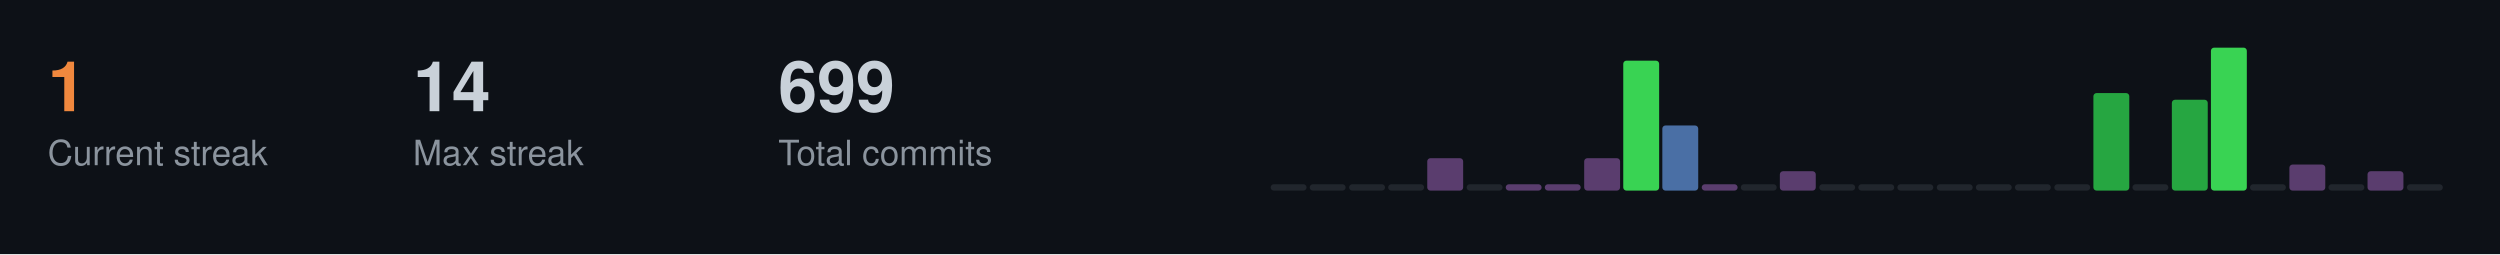
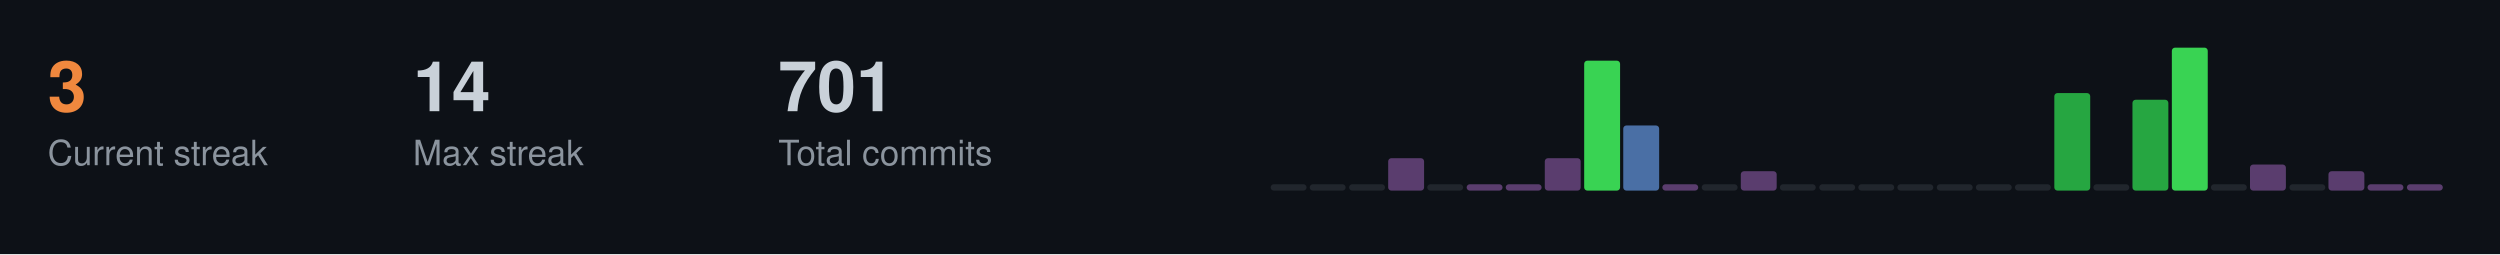
<svg xmlns="http://www.w3.org/2000/svg" width="787" height="80">
  <style>
  .title { font-size: 14px; fill: #c9d1d9; font-family: -apple-system, BlinkMacSystemFont, "Segoe UI", Helvetica, Arial, sans-serif; font-weight: 600; }
  .stat-label { font-size: 11px; fill: #8b949e; font-family: -apple-system, BlinkMacSystemFont, "Segoe UI", Helvetica, Arial, sans-serif; }
  .stat-value { font-size: 22px; fill: #c9d1d9; font-family: -apple-system, BlinkMacSystemFont, "Segoe UI", Helvetica, Arial, sans-serif; font-weight: 600; }
  .streak-fire { font-size: 22px; fill: #f0883e; font-family: -apple-system, BlinkMacSystemFont, "Segoe UI", Helvetica, Arial, sans-serif; font-weight: 600; }
</style>
  <rect width="787" height="80" fill="#0d1117" />
-   <text x="15" y="35" class="streak-fire">1</text>
+   <text x="15" y="35" class="streak-fire">3</text>
  <text x="15" y="52" class="stat-label">Current streak</text>
  <text x="130" y="35" class="stat-value">14</text>
  <text x="130" y="52" class="stat-label">Max streak</text>
-   <text x="245" y="35" class="stat-value">699</text>
+   <text x="245" y="35" class="stat-value">701</text>
  <text x="245" y="52" class="stat-label">Total commits</text>
  <rect x="400.0" y="58.0" width="11.3" height="2.0" fill="#21262d" rx="1" />
  <rect x="412.3" y="58.0" width="11.3" height="2.0" fill="#21262d" rx="1" />
  <rect x="424.7" y="58.0" width="11.3" height="2.0" fill="#21262d" rx="1" />
-   <rect x="437.0" y="58.0" width="11.3" height="2.0" fill="#21262d" rx="1" />
-   <rect x="449.3" y="49.8" width="11.3" height="10.2" fill="#5a3d6e" rx="1" />
-   <rect x="461.7" y="58.0" width="11.3" height="2.0" fill="#21262d" rx="1" />
+   <rect x="437.0" y="49.8" width="11.3" height="10.2" fill="#5a3d6e" rx="1" />
+   <rect x="449.3" y="58.0" width="11.3" height="2.0" fill="#21262d" rx="1" />
+   <rect x="461.7" y="58.0" width="11.3" height="2.0" fill="#5a3d6e" rx="1" />
  <rect x="474.0" y="58.0" width="11.3" height="2.0" fill="#5a3d6e" rx="1" />
-   <rect x="486.3" y="58.0" width="11.3" height="2.0" fill="#5a3d6e" rx="1" />
-   <rect x="498.7" y="49.8" width="11.3" height="10.2" fill="#5a3d6e" rx="1" />
-   <rect x="511.0" y="19.1" width="11.3" height="40.9" fill="#39d353" rx="1" />
-   <rect x="523.3" y="39.5" width="11.3" height="20.5" fill="#4a6fa5" rx="1" />
-   <rect x="535.7" y="58.0" width="11.3" height="2.0" fill="#5a3d6e" rx="1" />
-   <rect x="548.0" y="58.0" width="11.3" height="2.0" fill="#21262d" rx="1" />
-   <rect x="560.3" y="53.9" width="11.3" height="6.1" fill="#5a3d6e" rx="1" />
+   <rect x="486.3" y="49.8" width="11.3" height="10.2" fill="#5a3d6e" rx="1" />
+   <rect x="498.7" y="19.1" width="11.3" height="40.9" fill="#39d353" rx="1" />
+   <rect x="511.0" y="39.5" width="11.3" height="20.5" fill="#4a6fa5" rx="1" />
+   <rect x="523.3" y="58.0" width="11.3" height="2.0" fill="#5a3d6e" rx="1" />
+   <rect x="535.7" y="58.0" width="11.3" height="2.0" fill="#21262d" rx="1" />
+   <rect x="548.0" y="53.9" width="11.3" height="6.1" fill="#5a3d6e" rx="1" />
+   <rect x="560.3" y="58.0" width="11.3" height="2.0" fill="#21262d" rx="1" />
  <rect x="572.7" y="58.0" width="11.3" height="2.0" fill="#21262d" rx="1" />
  <rect x="585.0" y="58.0" width="11.3" height="2.0" fill="#21262d" rx="1" />
  <rect x="597.3" y="58.0" width="11.3" height="2.0" fill="#21262d" rx="1" />
  <rect x="609.7" y="58.0" width="11.3" height="2.0" fill="#21262d" rx="1" />
  <rect x="622.0" y="58.0" width="11.3" height="2.0" fill="#21262d" rx="1" />
  <rect x="634.3" y="58.0" width="11.3" height="2.0" fill="#21262d" rx="1" />
-   <rect x="646.7" y="58.0" width="11.3" height="2.0" fill="#21262d" rx="1" />
-   <rect x="659.0" y="29.3" width="11.3" height="30.7" fill="#26a641" rx="1" />
-   <rect x="671.3" y="58.0" width="11.3" height="2.0" fill="#21262d" rx="1" />
-   <rect x="683.7" y="31.4" width="11.3" height="28.6" fill="#26a641" rx="1" />
-   <rect x="696.0" y="15.0" width="11.3" height="45.0" fill="#39d353" rx="1" />
-   <rect x="708.3" y="58.0" width="11.3" height="2.0" fill="#21262d" rx="1" />
-   <rect x="720.7" y="51.8" width="11.3" height="8.2" fill="#5a3d6e" rx="1" />
-   <rect x="733.0" y="58.0" width="11.3" height="2.0" fill="#21262d" rx="1" />
-   <rect x="745.3" y="53.9" width="11.3" height="6.1" fill="#5a3d6e" rx="1" />
-   <rect x="757.7" y="58.0" width="11.3" height="2.0" fill="#21262d" rx="1" />
+   <rect x="646.7" y="29.3" width="11.3" height="30.7" fill="#26a641" rx="1" />
+   <rect x="659.0" y="58.0" width="11.3" height="2.0" fill="#21262d" rx="1" />
+   <rect x="671.3" y="31.4" width="11.3" height="28.6" fill="#26a641" rx="1" />
+   <rect x="683.7" y="15.0" width="11.3" height="45.0" fill="#39d353" rx="1" />
+   <rect x="696.0" y="58.0" width="11.3" height="2.0" fill="#21262d" rx="1" />
+   <rect x="708.3" y="51.8" width="11.3" height="8.2" fill="#5a3d6e" rx="1" />
+   <rect x="720.7" y="58.0" width="11.3" height="2.0" fill="#21262d" rx="1" />
+   <rect x="733.0" y="53.9" width="11.3" height="6.1" fill="#5a3d6e" rx="1" />
+   <rect x="745.3" y="58.0" width="11.3" height="2.0" fill="#5a3d6e" rx="1" />
+   <rect x="757.7" y="58.0" width="11.3" height="2.0" fill="#5a3d6e" rx="1" />
</svg>
